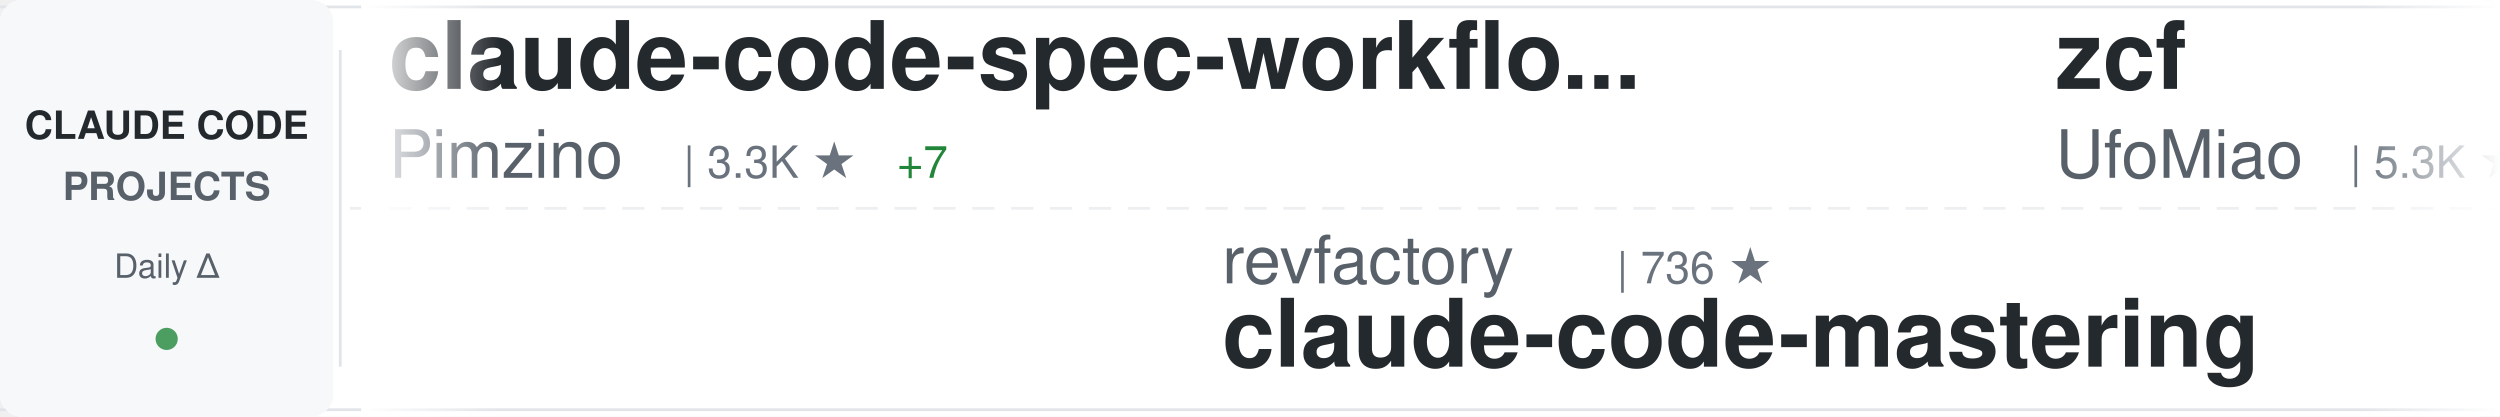
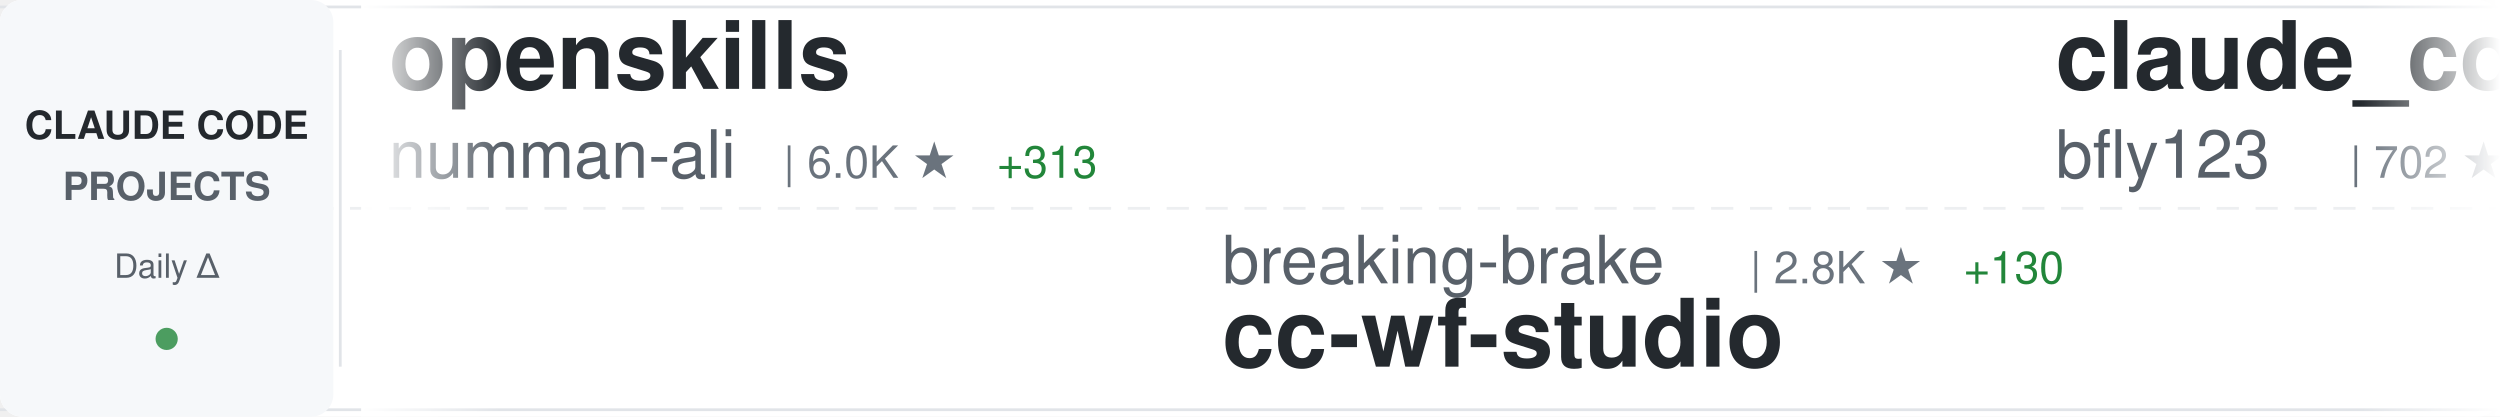
<svg xmlns="http://www.w3.org/2000/svg" width="900" height="150">
  <defs>
    <linearGradient id="awesomeLeftFade" x1="0%" y1="0%" x2="100%" y2="0%">
      <stop offset="0%" style="stop-color:#ffffff;stop-opacity:1" />
      <stop offset="100%" style="stop-color:#ffffff;stop-opacity:0" />
    </linearGradient>
    <linearGradient id="awesomeRightFade" x1="0%" y1="0%" x2="100%" y2="0%">
      <stop offset="0%" style="stop-color:#ffffff;stop-opacity:0" />
      <stop offset="100%" style="stop-color:#ffffff;stop-opacity:1" />
    </linearGradient>
  </defs>
  <rect width="900" height="150" fill="#ffffff" rx="8" />
  <rect x="0" y="2" width="900" height="1" fill="#e1e4e8" />
  <rect x="0" y="147" width="900" height="1" fill="#e1e4e8" />
  <line x1="0" y1="75" x2="900" y2="75" stroke="#e1e4e8" stroke-width="1" stroke-dasharray="8 6" opacity="0.6" />
  <rect x="0" y="0" width="120" height="150" fill="#f6f8fa" rx="8" />
  <text x="60" y="50" font-family="-apple-system, BlinkMacSystemFont, 'Segoe UI', Helvetica, Arial, sans-serif" font-size="14" font-weight="600" fill="#24292e" text-anchor="middle">CLAUDE CODE</text>
  <text x="60" y="72" font-family="-apple-system, BlinkMacSystemFont, 'Segoe UI', Helvetica, Arial, sans-serif" font-size="14" font-weight="600" fill="#586069" text-anchor="middle">PROJECTS</text>
  <text x="60" y="100" font-family="-apple-system, BlinkMacSystemFont, 'Segoe UI', Helvetica, Arial, sans-serif" font-size="12" font-weight="500" fill="#586069" text-anchor="middle">Daily Δ</text>
  <circle cx="60" cy="122" r="4" fill="#22863a" opacity="0.8" />
  <rect x="122" y="18" width="1" height="114" fill="#e1e4e8" />
  <clipPath id="awesomeTickerClip">
    <rect x="130" y="0" width="770" height="150" />
  </clipPath>
  <g clip-path="url(#awesomeTickerClip)">
    <g id="awesomeTickerItems">
      <animateTransform attributeName="transform" attributeType="XML" type="translate" from="0 0" to="-3000 0" dur="54s" repeatCount="indefinite" />
      <g transform="translate(0, 0)">
-         <text x="140" y="32" font-family="-apple-system, BlinkMacSystemFont, 'Segoe UI', Helvetica, Arial, sans-serif" font-size="34" font-weight="600" fill="#24292e">claude-code-spec-workflo...</text>
-         <text x="140" y="64" font-family="-apple-system, BlinkMacSystemFont, 'Segoe UI', Helvetica, Arial, sans-serif" font-size="24" font-weight="400" fill="#586069">Pimzino</text>
-         <text x="246" y="64" font-family="-apple-system, BlinkMacSystemFont, 'Segoe UI', Helvetica, Arial, sans-serif" font-size="16" font-weight="500" fill="#6a737d">| 3.3K ★</text>
-         <text x="323" y="64" font-family="-apple-system, BlinkMacSystemFont, 'Segoe UI', Helvetica, Arial, sans-serif" font-size="16" font-weight="500" fill="#22863a"> +7</text>
+         <text x="140" y="32" font-family="-apple-system, BlinkMacSystemFont, 'Segoe UI', Helvetica, Arial, sans-serif" font-size="34" font-weight="600" fill="#24292e">openskills</text>
+         <text x="140" y="64" font-family="-apple-system, BlinkMacSystemFont, 'Segoe UI', Helvetica, Arial, sans-serif" font-size="24" font-weight="400" fill="#586069">numman-ali</text>
+         <text x="282" y="64" font-family="-apple-system, BlinkMacSystemFont, 'Segoe UI', Helvetica, Arial, sans-serif" font-size="16" font-weight="500" fill="#6a737d">| 6.0K ★</text>
+         <text x="359" y="64" font-family="-apple-system, BlinkMacSystemFont, 'Segoe UI', Helvetica, Arial, sans-serif" font-size="16" font-weight="500" fill="#22863a"> +313</text>
      </g>
      <g transform="translate(300, 0)">
-         <text x="140" y="102" font-family="-apple-system, BlinkMacSystemFont, 'Segoe UI', Helvetica, Arial, sans-serif" font-size="24" font-weight="400" fill="#586069">revfactory</text>
-         <text x="282" y="102" font-family="-apple-system, BlinkMacSystemFont, 'Segoe UI', Helvetica, Arial, sans-serif" font-size="16" font-weight="500" fill="#6a737d">| 736 ★</text>
-         <text x="140" y="132" font-family="-apple-system, BlinkMacSystemFont, 'Segoe UI', Helvetica, Arial, sans-serif" font-size="34" font-weight="600" fill="#24292e">claude-code-mastering</text>
+         <text x="140" y="102" font-family="-apple-system, BlinkMacSystemFont, 'Segoe UI', Helvetica, Arial, sans-serif" font-size="24" font-weight="400" fill="#586069">breaking-brake</text>
+         <text x="330" y="102" font-family="-apple-system, BlinkMacSystemFont, 'Segoe UI', Helvetica, Arial, sans-serif" font-size="16" font-weight="500" fill="#6a737d">| 2.8K ★</text>
+         <text x="407" y="102" font-family="-apple-system, BlinkMacSystemFont, 'Segoe UI', Helvetica, Arial, sans-serif" font-size="16" font-weight="500" fill="#22863a"> +130</text>
+         <text x="140" y="132" font-family="-apple-system, BlinkMacSystemFont, 'Segoe UI', Helvetica, Arial, sans-serif" font-size="34" font-weight="600" fill="#24292e">cc-wf-studio</text>
      </g>
      <g transform="translate(600, 0)">
-         <text x="140" y="32" font-family="-apple-system, BlinkMacSystemFont, 'Segoe UI', Helvetica, Arial, sans-serif" font-size="34" font-weight="600" fill="#24292e">zcf</text>
-         <text x="140" y="64" font-family="-apple-system, BlinkMacSystemFont, 'Segoe UI', Helvetica, Arial, sans-serif" font-size="24" font-weight="400" fill="#586069">UfoMiao</text>
-         <text x="246" y="64" font-family="-apple-system, BlinkMacSystemFont, 'Segoe UI', Helvetica, Arial, sans-serif" font-size="16" font-weight="500" fill="#6a737d">| 5.3K ★</text>
-         <text x="323" y="64" font-family="-apple-system, BlinkMacSystemFont, 'Segoe UI', Helvetica, Arial, sans-serif" font-size="16" font-weight="500" fill="#22863a"> +11</text>
+         <text x="140" y="32" font-family="-apple-system, BlinkMacSystemFont, 'Segoe UI', Helvetica, Arial, sans-serif" font-size="34" font-weight="600" fill="#24292e">claude_code_bridge</text>
+         <text x="140" y="64" font-family="-apple-system, BlinkMacSystemFont, 'Segoe UI', Helvetica, Arial, sans-serif" font-size="24" font-weight="400" fill="#586069">bfly123</text>
+         <text x="246" y="64" font-family="-apple-system, BlinkMacSystemFont, 'Segoe UI', Helvetica, Arial, sans-serif" font-size="16" font-weight="500" fill="#6a737d">| 702 ★</text>
+         <text x="314" y="64" font-family="-apple-system, BlinkMacSystemFont, 'Segoe UI', Helvetica, Arial, sans-serif" font-size="16" font-weight="500" fill="#22863a"> +45</text>
      </g>
      <g transform="translate(900, 0)">
-         <text x="140" y="102" font-family="-apple-system, BlinkMacSystemFont, 'Segoe UI', Helvetica, Arial, sans-serif" font-size="24" font-weight="400" fill="#586069">eyaltoledano</text>
-         <text x="306" y="102" font-family="-apple-system, BlinkMacSystemFont, 'Segoe UI', Helvetica, Arial, sans-serif" font-size="16" font-weight="500" fill="#6a737d">| 24.9K ★</text>
-         <text x="392" y="102" font-family="-apple-system, BlinkMacSystemFont, 'Segoe UI', Helvetica, Arial, sans-serif" font-size="16" font-weight="500" fill="#22863a"> +37</text>
-         <text x="140" y="132" font-family="-apple-system, BlinkMacSystemFont, 'Segoe UI', Helvetica, Arial, sans-serif" font-size="34" font-weight="600" fill="#24292e">claude-task-master</text>
+         <text x="140" y="102" font-family="-apple-system, BlinkMacSystemFont, 'Segoe UI', Helvetica, Arial, sans-serif" font-size="24" font-weight="400" fill="#586069">kepano</text>
+         <text x="234" y="102" font-family="-apple-system, BlinkMacSystemFont, 'Segoe UI', Helvetica, Arial, sans-serif" font-size="16" font-weight="500" fill="#6a737d">| 7.3K ★</text>
+         <text x="311" y="102" font-family="-apple-system, BlinkMacSystemFont, 'Segoe UI', Helvetica, Arial, sans-serif" font-size="16" font-weight="500" fill="#22863a"> +186</text>
+         <text x="140" y="132" font-family="-apple-system, BlinkMacSystemFont, 'Segoe UI', Helvetica, Arial, sans-serif" font-size="34" font-weight="600" fill="#24292e">obsidian-skills</text>
      </g>
      <g transform="translate(1200, 0)">
-         <text x="140" y="32" font-family="-apple-system, BlinkMacSystemFont, 'Segoe UI', Helvetica, Arial, sans-serif" font-size="34" font-weight="600" fill="#24292e">awesome-chatgpt-prompts</text>
-         <text x="140" y="64" font-family="-apple-system, BlinkMacSystemFont, 'Segoe UI', Helvetica, Arial, sans-serif" font-size="24" font-weight="400" fill="#586069">f</text>
-         <text x="174" y="64" font-family="-apple-system, BlinkMacSystemFont, 'Segoe UI', Helvetica, Arial, sans-serif" font-size="16" font-weight="500" fill="#6a737d">| 142.9K ★</text>
-         <text x="269" y="64" font-family="-apple-system, BlinkMacSystemFont, 'Segoe UI', Helvetica, Arial, sans-serif" font-size="16" font-weight="500" fill="#22863a"> +271</text>
+         <text x="140" y="32" font-family="-apple-system, BlinkMacSystemFont, 'Segoe UI', Helvetica, Arial, sans-serif" font-size="34" font-weight="600" fill="#24292e">claude-code-plugins-plus...</text>
+         <text x="140" y="64" font-family="-apple-system, BlinkMacSystemFont, 'Segoe UI', Helvetica, Arial, sans-serif" font-size="24" font-weight="400" fill="#586069">jeremylongshore</text>
+         <text x="342" y="64" font-family="-apple-system, BlinkMacSystemFont, 'Segoe UI', Helvetica, Arial, sans-serif" font-size="16" font-weight="500" fill="#6a737d">| 1.0K ★</text>
+         <text x="419" y="64" font-family="-apple-system, BlinkMacSystemFont, 'Segoe UI', Helvetica, Arial, sans-serif" font-size="16" font-weight="500" fill="#22863a"> +14</text>
      </g>
      <g transform="translate(1500, 0)">
-         <text x="140" y="102" font-family="-apple-system, BlinkMacSystemFont, 'Segoe UI', Helvetica, Arial, sans-serif" font-size="24" font-weight="400" fill="#586069">jarrodwatts</text>
-         <text x="294" y="102" font-family="-apple-system, BlinkMacSystemFont, 'Segoe UI', Helvetica, Arial, sans-serif" font-size="16" font-weight="500" fill="#6a737d">| 839 ★</text>
-         <text x="362" y="102" font-family="-apple-system, BlinkMacSystemFont, 'Segoe UI', Helvetica, Arial, sans-serif" font-size="16" font-weight="500" fill="#22863a"> +12</text>
-         <text x="140" y="132" font-family="-apple-system, BlinkMacSystemFont, 'Segoe UI', Helvetica, Arial, sans-serif" font-size="34" font-weight="600" fill="#24292e">claude-code-config</text>
+         <text x="140" y="102" font-family="-apple-system, BlinkMacSystemFont, 'Segoe UI', Helvetica, Arial, sans-serif" font-size="24" font-weight="400" fill="#586069">ericbuess</text>
+         <text x="270" y="102" font-family="-apple-system, BlinkMacSystemFont, 'Segoe UI', Helvetica, Arial, sans-serif" font-size="16" font-weight="500" fill="#6a737d">| 569 ★</text>
+         <text x="338" y="102" font-family="-apple-system, BlinkMacSystemFont, 'Segoe UI', Helvetica, Arial, sans-serif" font-size="16" font-weight="500" fill="#22863a"> +3</text>
+         <text x="140" y="132" font-family="-apple-system, BlinkMacSystemFont, 'Segoe UI', Helvetica, Arial, sans-serif" font-size="34" font-weight="600" fill="#24292e">claude-code-docs</text>
      </g>
      <g transform="translate(1800, 0)">
-         <text x="140" y="32" font-family="-apple-system, BlinkMacSystemFont, 'Segoe UI', Helvetica, Arial, sans-serif" font-size="34" font-weight="600" fill="#24292e">claude-code-configs</text>
-         <text x="140" y="64" font-family="-apple-system, BlinkMacSystemFont, 'Segoe UI', Helvetica, Arial, sans-serif" font-size="24" font-weight="400" fill="#586069">Matt-Dionis</text>
-         <text x="294" y="64" font-family="-apple-system, BlinkMacSystemFont, 'Segoe UI', Helvetica, Arial, sans-serif" font-size="16" font-weight="500" fill="#6a737d">| 600 ★</text>
-         <text x="362" y="64" font-family="-apple-system, BlinkMacSystemFont, 'Segoe UI', Helvetica, Arial, sans-serif" font-size="16" font-weight="500" fill="#22863a"> +1</text>
+         <text x="140" y="32" font-family="-apple-system, BlinkMacSystemFont, 'Segoe UI', Helvetica, Arial, sans-serif" font-size="34" font-weight="600" fill="#24292e">claude-code-router</text>
+         <text x="140" y="64" font-family="-apple-system, BlinkMacSystemFont, 'Segoe UI', Helvetica, Arial, sans-serif" font-size="24" font-weight="400" fill="#586069">musistudio</text>
+         <text x="282" y="64" font-family="-apple-system, BlinkMacSystemFont, 'Segoe UI', Helvetica, Arial, sans-serif" font-size="16" font-weight="500" fill="#6a737d">| 26.0K ★</text>
+         <text x="368" y="64" font-family="-apple-system, BlinkMacSystemFont, 'Segoe UI', Helvetica, Arial, sans-serif" font-size="16" font-weight="500" fill="#22863a"> +84</text>
      </g>
      <g transform="translate(2100, 0)">
-         <text x="140" y="102" font-family="-apple-system, BlinkMacSystemFont, 'Segoe UI', Helvetica, Arial, sans-serif" font-size="24" font-weight="400" fill="#586069">0xfurai</text>
-         <text x="246" y="102" font-family="-apple-system, BlinkMacSystemFont, 'Segoe UI', Helvetica, Arial, sans-serif" font-size="16" font-weight="500" fill="#6a737d">| 645 ★</text>
-         <text x="314" y="102" font-family="-apple-system, BlinkMacSystemFont, 'Segoe UI', Helvetica, Arial, sans-serif" font-size="16" font-weight="500" fill="#22863a"> +3</text>
-         <text x="140" y="132" font-family="-apple-system, BlinkMacSystemFont, 'Segoe UI', Helvetica, Arial, sans-serif" font-size="34" font-weight="600" fill="#24292e">claude-code-subagents</text>
+         <text x="140" y="102" font-family="-apple-system, BlinkMacSystemFont, 'Segoe UI', Helvetica, Arial, sans-serif" font-size="24" font-weight="400" fill="#586069">UfoMiao</text>
+         <text x="246" y="102" font-family="-apple-system, BlinkMacSystemFont, 'Segoe UI', Helvetica, Arial, sans-serif" font-size="16" font-weight="500" fill="#6a737d">| 5.3K ★</text>
+         <text x="323" y="102" font-family="-apple-system, BlinkMacSystemFont, 'Segoe UI', Helvetica, Arial, sans-serif" font-size="16" font-weight="500" fill="#22863a"> +10</text>
+         <text x="140" y="132" font-family="-apple-system, BlinkMacSystemFont, 'Segoe UI', Helvetica, Arial, sans-serif" font-size="34" font-weight="600" fill="#24292e">zcf</text>
      </g>
      <g transform="translate(2400, 0)">
-         <text x="140" y="32" font-family="-apple-system, BlinkMacSystemFont, 'Segoe UI', Helvetica, Arial, sans-serif" font-size="34" font-weight="600" fill="#24292e">Claude-Code-Remote</text>
-         <text x="140" y="64" font-family="-apple-system, BlinkMacSystemFont, 'Segoe UI', Helvetica, Arial, sans-serif" font-size="24" font-weight="400" fill="#586069">JessyTsui</text>
-         <text x="270" y="64" font-family="-apple-system, BlinkMacSystemFont, 'Segoe UI', Helvetica, Arial, sans-serif" font-size="16" font-weight="500" fill="#6a737d">| 962 ★</text>
-         <text x="338" y="64" font-family="-apple-system, BlinkMacSystemFont, 'Segoe UI', Helvetica, Arial, sans-serif" font-size="16" font-weight="500" fill="#22863a"> +2</text>
+         <text x="140" y="32" font-family="-apple-system, BlinkMacSystemFont, 'Segoe UI', Helvetica, Arial, sans-serif" font-size="34" font-weight="600" fill="#24292e">claude-agent-sdk-python</text>
+         <text x="140" y="64" font-family="-apple-system, BlinkMacSystemFont, 'Segoe UI', Helvetica, Arial, sans-serif" font-size="24" font-weight="400" fill="#586069">anthropics</text>
+         <text x="282" y="64" font-family="-apple-system, BlinkMacSystemFont, 'Segoe UI', Helvetica, Arial, sans-serif" font-size="16" font-weight="500" fill="#6a737d">| 4.2K ★</text>
+         <text x="359" y="64" font-family="-apple-system, BlinkMacSystemFont, 'Segoe UI', Helvetica, Arial, sans-serif" font-size="16" font-weight="500" fill="#22863a"> +20</text>
      </g>
      <g transform="translate(2700, 0)">
-         <text x="140" y="102" font-family="-apple-system, BlinkMacSystemFont, 'Segoe UI', Helvetica, Arial, sans-serif" font-size="24" font-weight="400" fill="#586069">centminmod</text>
-         <text x="282" y="102" font-family="-apple-system, BlinkMacSystemFont, 'Segoe UI', Helvetica, Arial, sans-serif" font-size="16" font-weight="500" fill="#6a737d">| 1.7K ★</text>
-         <text x="359" y="102" font-family="-apple-system, BlinkMacSystemFont, 'Segoe UI', Helvetica, Arial, sans-serif" font-size="16" font-weight="500" fill="#22863a"> +5</text>
-         <text x="140" y="132" font-family="-apple-system, BlinkMacSystemFont, 'Segoe UI', Helvetica, Arial, sans-serif" font-size="34" font-weight="600" fill="#24292e">my-claude-code-setup</text>
+         <text x="140" y="102" font-family="-apple-system, BlinkMacSystemFont, 'Segoe UI', Helvetica, Arial, sans-serif" font-size="24" font-weight="400" fill="#586069">d-kimuson</text>
+         <text x="270" y="102" font-family="-apple-system, BlinkMacSystemFont, 'Segoe UI', Helvetica, Arial, sans-serif" font-size="16" font-weight="500" fill="#6a737d">| 792 ★</text>
+         <text x="338" y="102" font-family="-apple-system, BlinkMacSystemFont, 'Segoe UI', Helvetica, Arial, sans-serif" font-size="16" font-weight="500" fill="#22863a"> +2</text>
+         <text x="140" y="132" font-family="-apple-system, BlinkMacSystemFont, 'Segoe UI', Helvetica, Arial, sans-serif" font-size="34" font-weight="600" fill="#24292e">claude-code-viewer</text>
      </g>
      <g transform="translate(3000, 0)">
-         <text x="140" y="32" font-family="-apple-system, BlinkMacSystemFont, 'Segoe UI', Helvetica, Arial, sans-serif" font-size="34" font-weight="600" fill="#24292e">claude-code-spec-workflo...</text>
-         <text x="140" y="64" font-family="-apple-system, BlinkMacSystemFont, 'Segoe UI', Helvetica, Arial, sans-serif" font-size="24" font-weight="400" fill="#586069">Pimzino</text>
-         <text x="246" y="64" font-family="-apple-system, BlinkMacSystemFont, 'Segoe UI', Helvetica, Arial, sans-serif" font-size="16" font-weight="500" fill="#6a737d">| 3.3K ★</text>
-         <text x="323" y="64" font-family="-apple-system, BlinkMacSystemFont, 'Segoe UI', Helvetica, Arial, sans-serif" font-size="16" font-weight="500" fill="#22863a"> +7</text>
+         <text x="140" y="32" font-family="-apple-system, BlinkMacSystemFont, 'Segoe UI', Helvetica, Arial, sans-serif" font-size="34" font-weight="600" fill="#24292e">openskills</text>
+         <text x="140" y="64" font-family="-apple-system, BlinkMacSystemFont, 'Segoe UI', Helvetica, Arial, sans-serif" font-size="24" font-weight="400" fill="#586069">numman-ali</text>
+         <text x="282" y="64" font-family="-apple-system, BlinkMacSystemFont, 'Segoe UI', Helvetica, Arial, sans-serif" font-size="16" font-weight="500" fill="#6a737d">| 6.0K ★</text>
+         <text x="359" y="64" font-family="-apple-system, BlinkMacSystemFont, 'Segoe UI', Helvetica, Arial, sans-serif" font-size="16" font-weight="500" fill="#22863a"> +313</text>
      </g>
      <g transform="translate(3300, 0)">
-         <text x="140" y="102" font-family="-apple-system, BlinkMacSystemFont, 'Segoe UI', Helvetica, Arial, sans-serif" font-size="24" font-weight="400" fill="#586069">revfactory</text>
-         <text x="282" y="102" font-family="-apple-system, BlinkMacSystemFont, 'Segoe UI', Helvetica, Arial, sans-serif" font-size="16" font-weight="500" fill="#6a737d">| 736 ★</text>
-         <text x="140" y="132" font-family="-apple-system, BlinkMacSystemFont, 'Segoe UI', Helvetica, Arial, sans-serif" font-size="34" font-weight="600" fill="#24292e">claude-code-mastering</text>
+         <text x="140" y="102" font-family="-apple-system, BlinkMacSystemFont, 'Segoe UI', Helvetica, Arial, sans-serif" font-size="24" font-weight="400" fill="#586069">breaking-brake</text>
+         <text x="330" y="102" font-family="-apple-system, BlinkMacSystemFont, 'Segoe UI', Helvetica, Arial, sans-serif" font-size="16" font-weight="500" fill="#6a737d">| 2.8K ★</text>
+         <text x="407" y="102" font-family="-apple-system, BlinkMacSystemFont, 'Segoe UI', Helvetica, Arial, sans-serif" font-size="16" font-weight="500" fill="#22863a"> +130</text>
+         <text x="140" y="132" font-family="-apple-system, BlinkMacSystemFont, 'Segoe UI', Helvetica, Arial, sans-serif" font-size="34" font-weight="600" fill="#24292e">cc-wf-studio</text>
      </g>
      <g transform="translate(3600, 0)">
-         <text x="140" y="32" font-family="-apple-system, BlinkMacSystemFont, 'Segoe UI', Helvetica, Arial, sans-serif" font-size="34" font-weight="600" fill="#24292e">zcf</text>
-         <text x="140" y="64" font-family="-apple-system, BlinkMacSystemFont, 'Segoe UI', Helvetica, Arial, sans-serif" font-size="24" font-weight="400" fill="#586069">UfoMiao</text>
-         <text x="246" y="64" font-family="-apple-system, BlinkMacSystemFont, 'Segoe UI', Helvetica, Arial, sans-serif" font-size="16" font-weight="500" fill="#6a737d">| 5.3K ★</text>
-         <text x="323" y="64" font-family="-apple-system, BlinkMacSystemFont, 'Segoe UI', Helvetica, Arial, sans-serif" font-size="16" font-weight="500" fill="#22863a"> +11</text>
+         <text x="140" y="32" font-family="-apple-system, BlinkMacSystemFont, 'Segoe UI', Helvetica, Arial, sans-serif" font-size="34" font-weight="600" fill="#24292e">claude_code_bridge</text>
+         <text x="140" y="64" font-family="-apple-system, BlinkMacSystemFont, 'Segoe UI', Helvetica, Arial, sans-serif" font-size="24" font-weight="400" fill="#586069">bfly123</text>
+         <text x="246" y="64" font-family="-apple-system, BlinkMacSystemFont, 'Segoe UI', Helvetica, Arial, sans-serif" font-size="16" font-weight="500" fill="#6a737d">| 702 ★</text>
+         <text x="314" y="64" font-family="-apple-system, BlinkMacSystemFont, 'Segoe UI', Helvetica, Arial, sans-serif" font-size="16" font-weight="500" fill="#22863a"> +45</text>
      </g>
      <g transform="translate(3900, 0)">
-         <text x="140" y="102" font-family="-apple-system, BlinkMacSystemFont, 'Segoe UI', Helvetica, Arial, sans-serif" font-size="24" font-weight="400" fill="#586069">eyaltoledano</text>
-         <text x="306" y="102" font-family="-apple-system, BlinkMacSystemFont, 'Segoe UI', Helvetica, Arial, sans-serif" font-size="16" font-weight="500" fill="#6a737d">| 24.9K ★</text>
-         <text x="392" y="102" font-family="-apple-system, BlinkMacSystemFont, 'Segoe UI', Helvetica, Arial, sans-serif" font-size="16" font-weight="500" fill="#22863a"> +37</text>
-         <text x="140" y="132" font-family="-apple-system, BlinkMacSystemFont, 'Segoe UI', Helvetica, Arial, sans-serif" font-size="34" font-weight="600" fill="#24292e">claude-task-master</text>
+         <text x="140" y="102" font-family="-apple-system, BlinkMacSystemFont, 'Segoe UI', Helvetica, Arial, sans-serif" font-size="24" font-weight="400" fill="#586069">kepano</text>
+         <text x="234" y="102" font-family="-apple-system, BlinkMacSystemFont, 'Segoe UI', Helvetica, Arial, sans-serif" font-size="16" font-weight="500" fill="#6a737d">| 7.3K ★</text>
+         <text x="311" y="102" font-family="-apple-system, BlinkMacSystemFont, 'Segoe UI', Helvetica, Arial, sans-serif" font-size="16" font-weight="500" fill="#22863a"> +186</text>
+         <text x="140" y="132" font-family="-apple-system, BlinkMacSystemFont, 'Segoe UI', Helvetica, Arial, sans-serif" font-size="34" font-weight="600" fill="#24292e">obsidian-skills</text>
      </g>
    </g>
  </g>
  <rect x="130" y="0" width="50" height="150" fill="url(#awesomeLeftFade)" />
  <rect x="850" y="0" width="50" height="150" fill="url(#awesomeRightFade)" />
</svg>
